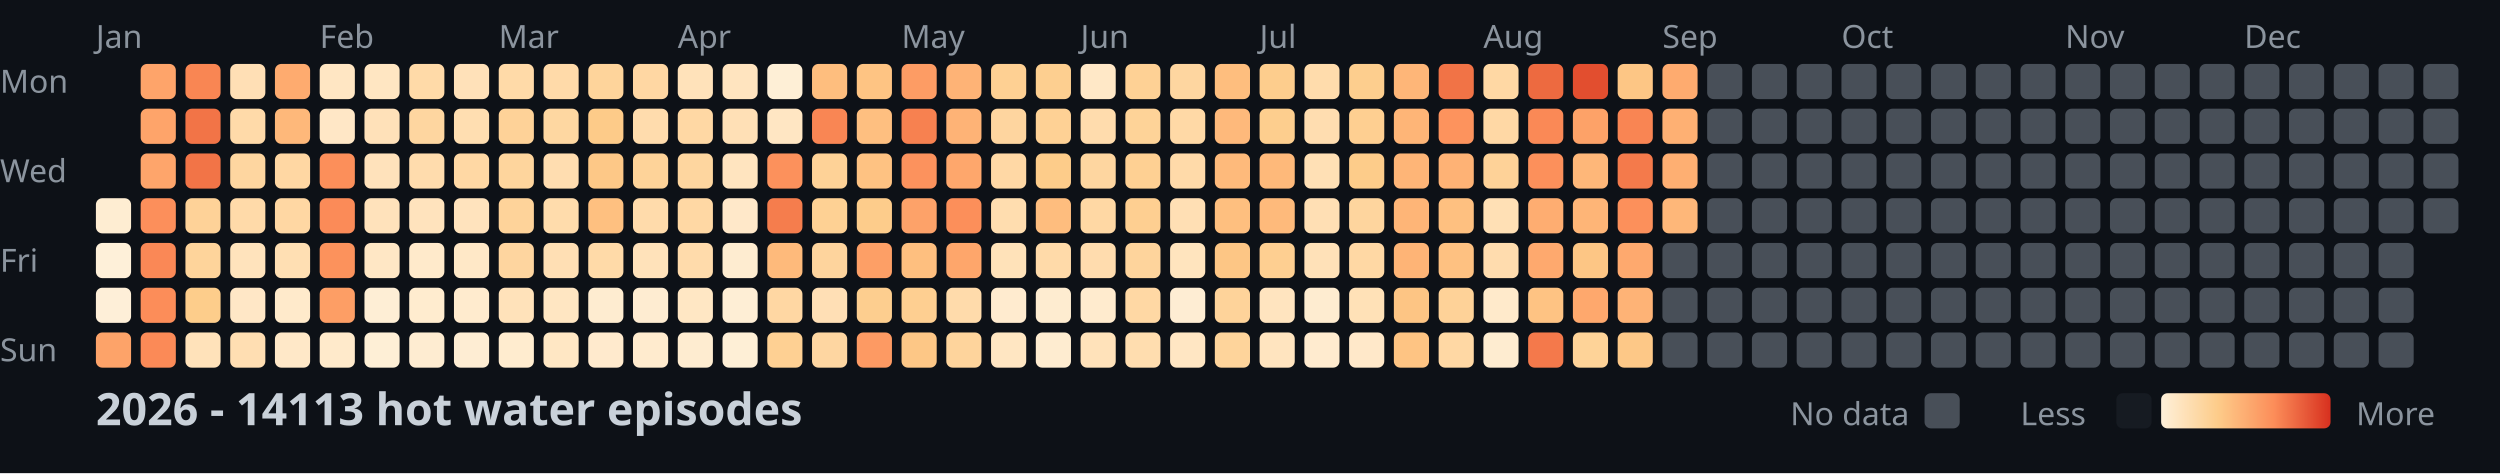
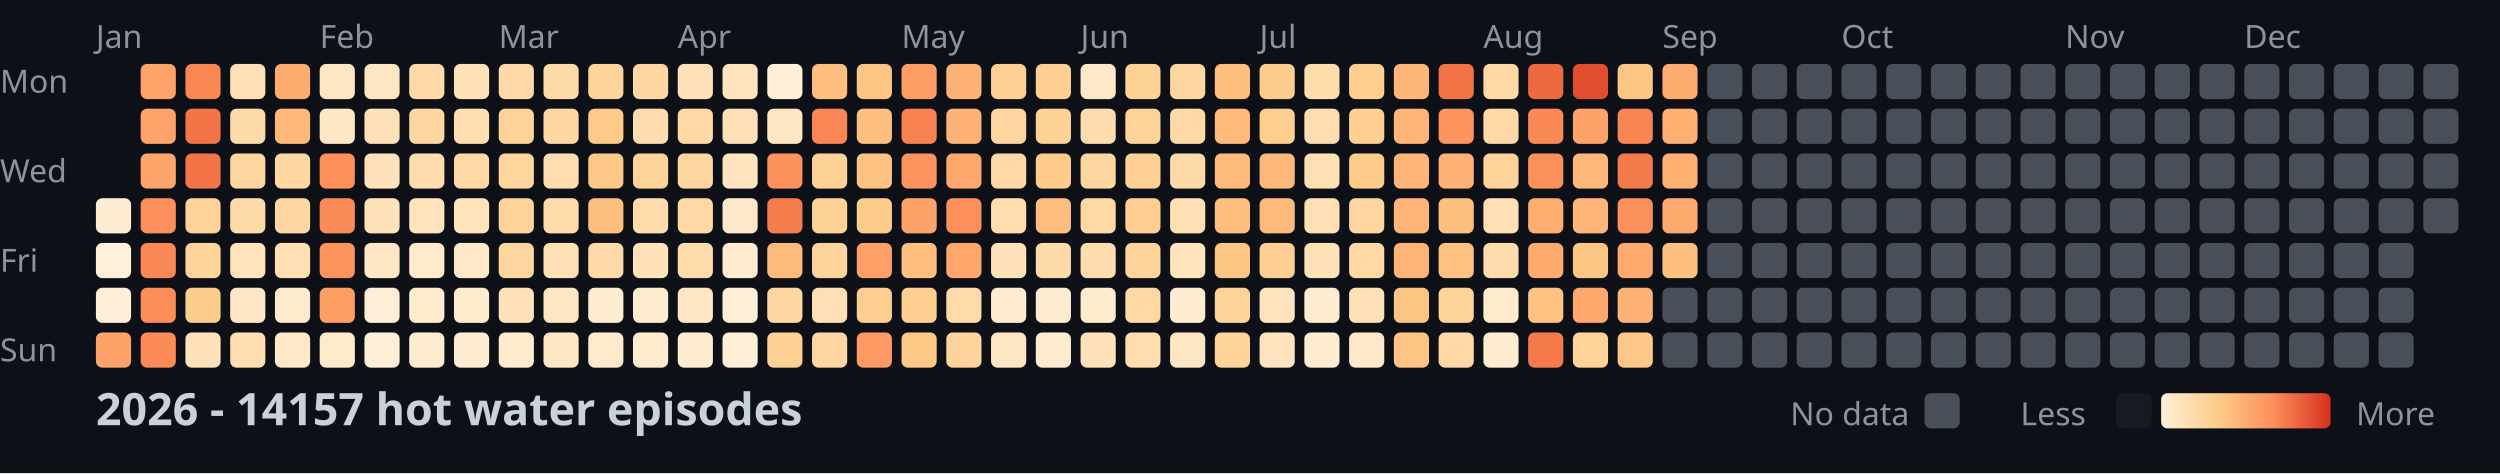
<svg xmlns="http://www.w3.org/2000/svg" width="782" height="148">
  <style>
    .month { font: 10px sans-serif; fill: #8b949e; }
    .day { font: 10px sans-serif; fill: #8b949e; }
    .title { font: bold 14px sans-serif; fill: #c9d1d9; }
    .legend { font: 10px sans-serif; fill: #8b949e; }
  </style>
  <rect width="100%" height="100%" fill="#0d1117" />
  <text x="0" y="29" class="day">Mon</text>
  <text x="0" y="57" class="day">Wed</text>
  <text x="0" y="85" class="day">Fri</text>
  <text x="0" y="113" class="day">Sun</text>
  <text x="30" y="15" class="month">Jan</text>
  <text x="100" y="15" class="month">Feb</text>
  <text x="156" y="15" class="month">Mar</text>
  <text x="212" y="15" class="month">Apr</text>
  <text x="282" y="15" class="month">May</text>
  <text x="338" y="15" class="month">Jun</text>
  <text x="394" y="15" class="month">Jul</text>
  <text x="464" y="15" class="month">Aug</text>
  <text x="520" y="15" class="month">Sep</text>
  <text x="576" y="15" class="month">Oct</text>
  <text x="646" y="15" class="month">Nov</text>
  <text x="702" y="15" class="month">Dec</text>
  <rect x="30" y="62" width="11" height="11" fill="#feedd2" rx="2" />
  <rect x="30" y="76" width="11" height="11" fill="#fef0d9" rx="2" />
  <rect x="30" y="90" width="11" height="11" fill="#feefd8" rx="2" />
  <rect x="30" y="104" width="11" height="11" fill="#fda369" rx="2" />
  <rect x="44" y="20" width="11" height="11" fill="#fea46a" rx="2" />
  <rect x="44" y="34" width="11" height="11" fill="#fea46a" rx="2" />
  <rect x="44" y="48" width="11" height="11" fill="#fea56b" rx="2" />
  <rect x="44" y="62" width="11" height="11" fill="#fc8f5b" rx="2" />
  <rect x="44" y="76" width="11" height="11" fill="#fa8856" rx="2" />
  <rect x="44" y="90" width="11" height="11" fill="#fc8d59" rx="2" />
  <rect x="44" y="104" width="11" height="11" fill="#fb8a57" rx="2" />
  <rect x="58" y="20" width="11" height="11" fill="#f98653" rx="2" />
  <rect x="58" y="34" width="11" height="11" fill="#f27447" rx="2" />
  <rect x="58" y="48" width="11" height="11" fill="#f27447" rx="2" />
  <rect x="58" y="62" width="11" height="11" fill="#fed298" rx="2" />
  <rect x="58" y="76" width="11" height="11" fill="#fed49b" rx="2" />
  <rect x="58" y="90" width="11" height="11" fill="#fdcd8b" rx="2" />
  <rect x="58" y="104" width="11" height="11" fill="#ffe2ba" rx="2" />
  <rect x="72" y="20" width="11" height="11" fill="#ffdfb5" rx="2" />
  <rect x="72" y="34" width="11" height="11" fill="#ffdaa9" rx="2" />
  <rect x="72" y="48" width="11" height="11" fill="#fed6a0" rx="2" />
  <rect x="72" y="62" width="11" height="11" fill="#ffdaa9" rx="2" />
  <rect x="72" y="76" width="11" height="11" fill="#ffe3bc" rx="2" />
  <rect x="72" y="90" width="11" height="11" fill="#ffe7c6" rx="2" />
  <rect x="72" y="104" width="11" height="11" fill="#ffdeb2" rx="2" />
  <rect x="86" y="20" width="11" height="11" fill="#feab6f" rx="2" />
  <rect x="86" y="34" width="11" height="11" fill="#feb87a" rx="2" />
  <rect x="86" y="48" width="11" height="11" fill="#ffd7a3" rx="2" />
  <rect x="86" y="62" width="11" height="11" fill="#ffd7a3" rx="2" />
  <rect x="86" y="76" width="11" height="11" fill="#ffdfb3" rx="2" />
  <rect x="86" y="90" width="11" height="11" fill="#ffeacb" rx="2" />
  <rect x="86" y="104" width="11" height="11" fill="#ffe8c8" rx="2" />
  <rect x="100" y="20" width="11" height="11" fill="#ffe6c3" rx="2" />
  <rect x="100" y="34" width="11" height="11" fill="#ffe7c6" rx="2" />
  <rect x="100" y="48" width="11" height="11" fill="#fc8f5a" rx="2" />
  <rect x="100" y="62" width="11" height="11" fill="#fb8b58" rx="2" />
  <rect x="100" y="76" width="11" height="11" fill="#fc925c" rx="2" />
  <rect x="100" y="90" width="11" height="11" fill="#fd9e65" rx="2" />
  <rect x="100" y="104" width="11" height="11" fill="#ffeacb" rx="2" />
  <rect x="114" y="20" width="11" height="11" fill="#ffe6c2" rx="2" />
  <rect x="114" y="34" width="11" height="11" fill="#ffe1b9" rx="2" />
  <rect x="114" y="48" width="11" height="11" fill="#ffe2bb" rx="2" />
  <rect x="114" y="62" width="11" height="11" fill="#ffe2bb" rx="2" />
  <rect x="114" y="76" width="11" height="11" fill="#ffe7c5" rx="2" />
  <rect x="114" y="90" width="11" height="11" fill="#feeed5" rx="2" />
  <rect x="114" y="104" width="11" height="11" fill="#feefd6" rx="2" />
  <rect x="128" y="20" width="11" height="11" fill="#ffdaa8" rx="2" />
  <rect x="128" y="34" width="11" height="11" fill="#fed6a0" rx="2" />
  <rect x="128" y="48" width="11" height="11" fill="#ffdcad" rx="2" />
  <rect x="128" y="62" width="11" height="11" fill="#ffe3bd" rx="2" />
  <rect x="128" y="76" width="11" height="11" fill="#ffeacb" rx="2" />
  <rect x="128" y="90" width="11" height="11" fill="#ffeccf" rx="2" />
  <rect x="128" y="104" width="11" height="11" fill="#feecd1" rx="2" />
  <rect x="142" y="20" width="11" height="11" fill="#ffe1b9" rx="2" />
  <rect x="142" y="34" width="11" height="11" fill="#ffdeb1" rx="2" />
  <rect x="142" y="48" width="11" height="11" fill="#ffd8a4" rx="2" />
  <rect x="142" y="62" width="11" height="11" fill="#ffe3bd" rx="2" />
  <rect x="142" y="76" width="11" height="11" fill="#ffe8c7" rx="2" />
  <rect x="142" y="90" width="11" height="11" fill="#ffebce" rx="2" />
  <rect x="142" y="104" width="11" height="11" fill="#feedd3" rx="2" />
  <rect x="156" y="20" width="11" height="11" fill="#ffdaa8" rx="2" />
  <rect x="156" y="34" width="11" height="11" fill="#fed298" rx="2" />
  <rect x="156" y="48" width="11" height="11" fill="#fed59d" rx="2" />
  <rect x="156" y="62" width="11" height="11" fill="#fed39a" rx="2" />
  <rect x="156" y="76" width="11" height="11" fill="#fed59f" rx="2" />
  <rect x="156" y="90" width="11" height="11" fill="#ffe2ba" rx="2" />
  <rect x="156" y="104" width="11" height="11" fill="#ffeccf" rx="2" />
  <rect x="170" y="20" width="11" height="11" fill="#ffdaa9" rx="2" />
  <rect x="170" y="34" width="11" height="11" fill="#fed7a1" rx="2" />
  <rect x="170" y="48" width="11" height="11" fill="#ffddb0" rx="2" />
  <rect x="170" y="62" width="11" height="11" fill="#ffdcac" rx="2" />
  <rect x="170" y="76" width="11" height="11" fill="#ffdfb4" rx="2" />
  <rect x="170" y="90" width="11" height="11" fill="#ffe6c2" rx="2" />
  <rect x="170" y="104" width="11" height="11" fill="#ffe7c4" rx="2" />
  <rect x="184" y="20" width="11" height="11" fill="#fed49b" rx="2" />
  <rect x="184" y="34" width="11" height="11" fill="#fdcb89" rx="2" />
  <rect x="184" y="48" width="11" height="11" fill="#fdc887" rx="2" />
  <rect x="184" y="62" width="11" height="11" fill="#fec080" rx="2" />
  <rect x="184" y="76" width="11" height="11" fill="#ffdaa8" rx="2" />
  <rect x="184" y="90" width="11" height="11" fill="#feecd0" rx="2" />
  <rect x="184" y="104" width="11" height="11" fill="#ffeacd" rx="2" />
  <rect x="198" y="20" width="11" height="11" fill="#ffd7a3" rx="2" />
  <rect x="198" y="34" width="11" height="11" fill="#ffdcad" rx="2" />
  <rect x="198" y="48" width="11" height="11" fill="#fed399" rx="2" />
  <rect x="198" y="62" width="11" height="11" fill="#ffdbab" rx="2" />
  <rect x="198" y="76" width="11" height="11" fill="#ffe2ba" rx="2" />
  <rect x="198" y="90" width="11" height="11" fill="#feecd1" rx="2" />
  <rect x="198" y="104" width="11" height="11" fill="#ffebce" rx="2" />
  <rect x="212" y="20" width="11" height="11" fill="#ffe2ba" rx="2" />
  <rect x="212" y="34" width="11" height="11" fill="#ffd8a4" rx="2" />
  <rect x="212" y="48" width="11" height="11" fill="#fed69f" rx="2" />
  <rect x="212" y="62" width="11" height="11" fill="#ffd8a4" rx="2" />
  <rect x="212" y="76" width="11" height="11" fill="#ffdbab" rx="2" />
  <rect x="212" y="90" width="11" height="11" fill="#ffe7c4" rx="2" />
  <rect x="212" y="104" width="11" height="11" fill="#feecd0" rx="2" />
  <rect x="226" y="20" width="11" height="11" fill="#ffe4bf" rx="2" />
  <rect x="226" y="34" width="11" height="11" fill="#ffe0b6" rx="2" />
  <rect x="226" y="48" width="11" height="11" fill="#ffe4bf" rx="2" />
  <rect x="226" y="62" width="11" height="11" fill="#ffe8c9" rx="2" />
  <rect x="226" y="76" width="11" height="11" fill="#feecd0" rx="2" />
  <rect x="226" y="90" width="11" height="11" fill="#feeed5" rx="2" />
  <rect x="226" y="104" width="11" height="11" fill="#feefd6" rx="2" />
  <rect x="240" y="20" width="11" height="11" fill="#feefd6" rx="2" />
  <rect x="240" y="34" width="11" height="11" fill="#ffe6c3" rx="2" />
  <rect x="240" y="48" width="11" height="11" fill="#fc915c" rx="2" />
  <rect x="240" y="62" width="11" height="11" fill="#f57d4d" rx="2" />
  <rect x="240" y="76" width="11" height="11" fill="#feba7b" rx="2" />
  <rect x="240" y="90" width="11" height="11" fill="#ffd7a3" rx="2" />
  <rect x="240" y="104" width="11" height="11" fill="#fed093" rx="2" />
  <rect x="254" y="20" width="11" height="11" fill="#febe7e" rx="2" />
  <rect x="254" y="34" width="11" height="11" fill="#f98654" rx="2" />
  <rect x="254" y="48" width="11" height="11" fill="#fed297" rx="2" />
  <rect x="254" y="62" width="11" height="11" fill="#fed194" rx="2" />
  <rect x="254" y="76" width="11" height="11" fill="#fed49d" rx="2" />
  <rect x="254" y="90" width="11" height="11" fill="#ffdfb5" rx="2" />
  <rect x="254" y="104" width="11" height="11" fill="#fed6a1" rx="2" />
  <rect x="268" y="20" width="11" height="11" fill="#fec483" rx="2" />
  <rect x="268" y="34" width="11" height="11" fill="#febf80" rx="2" />
  <rect x="268" y="48" width="11" height="11" fill="#fec282" rx="2" />
  <rect x="268" y="62" width="11" height="11" fill="#fdcc8b" rx="2" />
  <rect x="268" y="76" width="11" height="11" fill="#fd9f66" rx="2" />
  <rect x="268" y="90" width="11" height="11" fill="#fdce8f" rx="2" />
  <rect x="268" y="104" width="11" height="11" fill="#fd9a63" rx="2" />
  <rect x="282" y="20" width="11" height="11" fill="#fd9c64" rx="2" />
  <rect x="282" y="34" width="11" height="11" fill="#f78150" rx="2" />
  <rect x="282" y="48" width="11" height="11" fill="#fc925d" rx="2" />
  <rect x="282" y="62" width="11" height="11" fill="#fda269" rx="2" />
  <rect x="282" y="76" width="11" height="11" fill="#febf7f" rx="2" />
  <rect x="282" y="90" width="11" height="11" fill="#fecf91" rx="2" />
  <rect x="282" y="104" width="11" height="11" fill="#fdc786" rx="2" />
  <rect x="296" y="20" width="11" height="11" fill="#feb376" rx="2" />
  <rect x="296" y="34" width="11" height="11" fill="#feb376" rx="2" />
  <rect x="296" y="48" width="11" height="11" fill="#fea76c" rx="2" />
  <rect x="296" y="62" width="11" height="11" fill="#fc8f5a" rx="2" />
  <rect x="296" y="76" width="11" height="11" fill="#fea66b" rx="2" />
  <rect x="296" y="90" width="11" height="11" fill="#ffdbab" rx="2" />
  <rect x="296" y="104" width="11" height="11" fill="#fed49c" rx="2" />
  <rect x="310" y="20" width="11" height="11" fill="#fed093" rx="2" />
  <rect x="310" y="34" width="11" height="11" fill="#fed59f" rx="2" />
  <rect x="310" y="48" width="11" height="11" fill="#ffd8a5" rx="2" />
  <rect x="310" y="62" width="11" height="11" fill="#ffddaf" rx="2" />
  <rect x="310" y="76" width="11" height="11" fill="#ffe2b9" rx="2" />
  <rect x="310" y="90" width="11" height="11" fill="#ffebcf" rx="2" />
  <rect x="310" y="104" width="11" height="11" fill="#ffe6c2" rx="2" />
  <rect x="324" y="20" width="11" height="11" fill="#fdcf90" rx="2" />
  <rect x="324" y="34" width="11" height="11" fill="#fed195" rx="2" />
  <rect x="324" y="48" width="11" height="11" fill="#fdcc8a" rx="2" />
  <rect x="324" y="62" width="11" height="11" fill="#febd7e" rx="2" />
  <rect x="324" y="76" width="11" height="11" fill="#ffdaa9" rx="2" />
  <rect x="324" y="90" width="11" height="11" fill="#feecd0" rx="2" />
  <rect x="324" y="104" width="11" height="11" fill="#feecd0" rx="2" />
  <rect x="338" y="20" width="11" height="11" fill="#ffe8c7" rx="2" />
  <rect x="338" y="34" width="11" height="11" fill="#ffdcad" rx="2" />
  <rect x="338" y="48" width="11" height="11" fill="#fed6a0" rx="2" />
  <rect x="338" y="62" width="11" height="11" fill="#ffd8a4" rx="2" />
  <rect x="338" y="76" width="11" height="11" fill="#ffdcae" rx="2" />
  <rect x="338" y="90" width="11" height="11" fill="#ffebce" rx="2" />
  <rect x="338" y="104" width="11" height="11" fill="#ffe2ba" rx="2" />
  <rect x="352" y="20" width="11" height="11" fill="#fed195" rx="2" />
  <rect x="352" y="34" width="11" height="11" fill="#fed398" rx="2" />
  <rect x="352" y="48" width="11" height="11" fill="#fed093" rx="2" />
  <rect x="352" y="62" width="11" height="11" fill="#fecf91" rx="2" />
  <rect x="352" y="76" width="11" height="11" fill="#fed49c" rx="2" />
  <rect x="352" y="90" width="11" height="11" fill="#ffd8a4" rx="2" />
  <rect x="352" y="104" width="11" height="11" fill="#ffddaf" rx="2" />
  <rect x="366" y="20" width="11" height="11" fill="#fed6a0" rx="2" />
  <rect x="366" y="34" width="11" height="11" fill="#ffd9a6" rx="2" />
  <rect x="366" y="48" width="11" height="11" fill="#ffdaa9" rx="2" />
  <rect x="366" y="62" width="11" height="11" fill="#ffdfb4" rx="2" />
  <rect x="366" y="76" width="11" height="11" fill="#ffe4be" rx="2" />
  <rect x="366" y="90" width="11" height="11" fill="#feedd3" rx="2" />
  <rect x="366" y="104" width="11" height="11" fill="#ffe6c3" rx="2" />
  <rect x="380" y="20" width="11" height="11" fill="#febe7e" rx="2" />
  <rect x="380" y="34" width="11" height="11" fill="#feb97b" rx="2" />
  <rect x="380" y="48" width="11" height="11" fill="#feba7b" rx="2" />
  <rect x="380" y="62" width="11" height="11" fill="#febf7f" rx="2" />
  <rect x="380" y="76" width="11" height="11" fill="#fdc685" rx="2" />
  <rect x="380" y="90" width="11" height="11" fill="#fed39a" rx="2" />
  <rect x="380" y="104" width="11" height="11" fill="#fed49b" rx="2" />
  <rect x="394" y="20" width="11" height="11" fill="#fdcd8d" rx="2" />
  <rect x="394" y="34" width="11" height="11" fill="#fdce8e" rx="2" />
  <rect x="394" y="48" width="11" height="11" fill="#feb97a" rx="2" />
  <rect x="394" y="62" width="11" height="11" fill="#feba7b" rx="2" />
  <rect x="394" y="76" width="11" height="11" fill="#fecf91" rx="2" />
  <rect x="394" y="90" width="11" height="11" fill="#ffe4bf" rx="2" />
  <rect x="394" y="104" width="11" height="11" fill="#ffe4bf" rx="2" />
  <rect x="408" y="20" width="11" height="11" fill="#ffdcac" rx="2" />
  <rect x="408" y="34" width="11" height="11" fill="#ffddb0" rx="2" />
  <rect x="408" y="48" width="11" height="11" fill="#ffe0b5" rx="2" />
  <rect x="408" y="62" width="11" height="11" fill="#ffdfb4" rx="2" />
  <rect x="408" y="76" width="11" height="11" fill="#ffe1b8" rx="2" />
  <rect x="408" y="90" width="11" height="11" fill="#feecd0" rx="2" />
  <rect x="408" y="104" width="11" height="11" fill="#ffebcf" rx="2" />
  <rect x="422" y="20" width="11" height="11" fill="#fdce8e" rx="2" />
  <rect x="422" y="34" width="11" height="11" fill="#fecf91" rx="2" />
  <rect x="422" y="48" width="11" height="11" fill="#fdcc8a" rx="2" />
  <rect x="422" y="62" width="11" height="11" fill="#fed59e" rx="2" />
  <rect x="422" y="76" width="11" height="11" fill="#ffd8a4" rx="2" />
  <rect x="422" y="90" width="11" height="11" fill="#ffe1b7" rx="2" />
  <rect x="422" y="104" width="11" height="11" fill="#ffe8c9" rx="2" />
  <rect x="436" y="20" width="11" height="11" fill="#feb678" rx="2" />
  <rect x="436" y="34" width="11" height="11" fill="#feb577" rx="2" />
  <rect x="436" y="48" width="11" height="11" fill="#feb577" rx="2" />
  <rect x="436" y="62" width="11" height="11" fill="#feb577" rx="2" />
  <rect x="436" y="76" width="11" height="11" fill="#feb476" rx="2" />
  <rect x="436" y="90" width="11" height="11" fill="#fdc584" rx="2" />
  <rect x="436" y="104" width="11" height="11" fill="#fec483" rx="2" />
  <rect x="450" y="20" width="11" height="11" fill="#f17346" rx="2" />
  <rect x="450" y="34" width="11" height="11" fill="#fd935d" rx="2" />
  <rect x="450" y="48" width="11" height="11" fill="#feb275" rx="2" />
  <rect x="450" y="62" width="11" height="11" fill="#fec080" rx="2" />
  <rect x="450" y="76" width="11" height="11" fill="#fec181" rx="2" />
  <rect x="450" y="90" width="11" height="11" fill="#fed298" rx="2" />
  <rect x="450" y="104" width="11" height="11" fill="#ffd8a4" rx="2" />
  <rect x="464" y="20" width="11" height="11" fill="#ffd8a4" rx="2" />
  <rect x="464" y="34" width="11" height="11" fill="#ffd8a5" rx="2" />
  <rect x="464" y="48" width="11" height="11" fill="#fed298" rx="2" />
  <rect x="464" y="62" width="11" height="11" fill="#ffe0b5" rx="2" />
  <rect x="464" y="76" width="11" height="11" fill="#ffdcae" rx="2" />
  <rect x="464" y="90" width="11" height="11" fill="#ffeacb" rx="2" />
  <rect x="464" y="104" width="11" height="11" fill="#feecd0" rx="2" />
  <rect x="478" y="20" width="11" height="11" fill="#ed6a40" rx="2" />
  <rect x="478" y="34" width="11" height="11" fill="#fa8956" rx="2" />
  <rect x="478" y="48" width="11" height="11" fill="#fc905b" rx="2" />
  <rect x="478" y="62" width="11" height="11" fill="#fead71" rx="2" />
  <rect x="478" y="76" width="11" height="11" fill="#fea96e" rx="2" />
  <rect x="478" y="90" width="11" height="11" fill="#fec383" rx="2" />
  <rect x="478" y="104" width="11" height="11" fill="#f4794b" rx="2" />
  <rect x="492" y="20" width="11" height="11" fill="#e24e2f" rx="2" />
  <rect x="492" y="34" width="11" height="11" fill="#fda268" rx="2" />
  <rect x="492" y="48" width="11" height="11" fill="#feb779" rx="2" />
  <rect x="492" y="62" width="11" height="11" fill="#feb577" rx="2" />
  <rect x="492" y="76" width="11" height="11" fill="#fdc685" rx="2" />
  <rect x="492" y="90" width="11" height="11" fill="#fea86d" rx="2" />
  <rect x="492" y="104" width="11" height="11" fill="#fed398" rx="2" />
  <rect x="506" y="20" width="11" height="11" fill="#fdc685" rx="2" />
  <rect x="506" y="34" width="11" height="11" fill="#f98553" rx="2" />
  <rect x="506" y="48" width="11" height="11" fill="#f47a4b" rx="2" />
  <rect x="506" y="62" width="11" height="11" fill="#fc905b" rx="2" />
  <rect x="506" y="76" width="11" height="11" fill="#fea96e" rx="2" />
  <rect x="506" y="90" width="11" height="11" fill="#feb376" rx="2" />
  <rect x="506" y="104" width="11" height="11" fill="#fdc887" rx="2" />
  <rect x="520" y="20" width="11" height="11" fill="#feab6f" rx="2" />
  <rect x="520" y="34" width="11" height="11" fill="#feb073" rx="2" />
  <rect x="520" y="48" width="11" height="11" fill="#feaf72" rx="2" />
-   <rect x="520" y="62" width="11" height="11" fill="#feb779" rx="2" />
-   <rect x="520" y="76" width="11" height="11" fill="#484f58" rx="2" />
+   <rect x="520" y="62" width="11" height="11" fill="#feaa6f" rx="2" />
+   <rect x="520" y="76" width="11" height="11" fill="#febf80" rx="2" />
  <rect x="520" y="90" width="11" height="11" fill="#484f58" rx="2" />
  <rect x="520" y="104" width="11" height="11" fill="#484f58" rx="2" />
  <rect x="534" y="20" width="11" height="11" fill="#484f58" rx="2" />
  <rect x="534" y="34" width="11" height="11" fill="#484f58" rx="2" />
  <rect x="534" y="48" width="11" height="11" fill="#484f58" rx="2" />
  <rect x="534" y="62" width="11" height="11" fill="#484f58" rx="2" />
  <rect x="534" y="76" width="11" height="11" fill="#484f58" rx="2" />
  <rect x="534" y="90" width="11" height="11" fill="#484f58" rx="2" />
  <rect x="534" y="104" width="11" height="11" fill="#484f58" rx="2" />
  <rect x="548" y="20" width="11" height="11" fill="#484f58" rx="2" />
  <rect x="548" y="34" width="11" height="11" fill="#484f58" rx="2" />
  <rect x="548" y="48" width="11" height="11" fill="#484f58" rx="2" />
  <rect x="548" y="62" width="11" height="11" fill="#484f58" rx="2" />
  <rect x="548" y="76" width="11" height="11" fill="#484f58" rx="2" />
  <rect x="548" y="90" width="11" height="11" fill="#484f58" rx="2" />
  <rect x="548" y="104" width="11" height="11" fill="#484f58" rx="2" />
  <rect x="562" y="20" width="11" height="11" fill="#484f58" rx="2" />
  <rect x="562" y="34" width="11" height="11" fill="#484f58" rx="2" />
  <rect x="562" y="48" width="11" height="11" fill="#484f58" rx="2" />
  <rect x="562" y="62" width="11" height="11" fill="#484f58" rx="2" />
  <rect x="562" y="76" width="11" height="11" fill="#484f58" rx="2" />
  <rect x="562" y="90" width="11" height="11" fill="#484f58" rx="2" />
  <rect x="562" y="104" width="11" height="11" fill="#484f58" rx="2" />
  <rect x="576" y="20" width="11" height="11" fill="#484f58" rx="2" />
  <rect x="576" y="34" width="11" height="11" fill="#484f58" rx="2" />
  <rect x="576" y="48" width="11" height="11" fill="#484f58" rx="2" />
  <rect x="576" y="62" width="11" height="11" fill="#484f58" rx="2" />
  <rect x="576" y="76" width="11" height="11" fill="#484f58" rx="2" />
  <rect x="576" y="90" width="11" height="11" fill="#484f58" rx="2" />
  <rect x="576" y="104" width="11" height="11" fill="#484f58" rx="2" />
  <rect x="590" y="20" width="11" height="11" fill="#484f58" rx="2" />
  <rect x="590" y="34" width="11" height="11" fill="#484f58" rx="2" />
  <rect x="590" y="48" width="11" height="11" fill="#484f58" rx="2" />
  <rect x="590" y="62" width="11" height="11" fill="#484f58" rx="2" />
  <rect x="590" y="76" width="11" height="11" fill="#484f58" rx="2" />
  <rect x="590" y="90" width="11" height="11" fill="#484f58" rx="2" />
  <rect x="590" y="104" width="11" height="11" fill="#484f58" rx="2" />
  <rect x="604" y="20" width="11" height="11" fill="#484f58" rx="2" />
  <rect x="604" y="34" width="11" height="11" fill="#484f58" rx="2" />
  <rect x="604" y="48" width="11" height="11" fill="#484f58" rx="2" />
  <rect x="604" y="62" width="11" height="11" fill="#484f58" rx="2" />
  <rect x="604" y="76" width="11" height="11" fill="#484f58" rx="2" />
  <rect x="604" y="90" width="11" height="11" fill="#484f58" rx="2" />
  <rect x="604" y="104" width="11" height="11" fill="#484f58" rx="2" />
  <rect x="618" y="20" width="11" height="11" fill="#484f58" rx="2" />
  <rect x="618" y="34" width="11" height="11" fill="#484f58" rx="2" />
  <rect x="618" y="48" width="11" height="11" fill="#484f58" rx="2" />
  <rect x="618" y="62" width="11" height="11" fill="#484f58" rx="2" />
  <rect x="618" y="76" width="11" height="11" fill="#484f58" rx="2" />
  <rect x="618" y="90" width="11" height="11" fill="#484f58" rx="2" />
  <rect x="618" y="104" width="11" height="11" fill="#484f58" rx="2" />
  <rect x="632" y="20" width="11" height="11" fill="#484f58" rx="2" />
  <rect x="632" y="34" width="11" height="11" fill="#484f58" rx="2" />
  <rect x="632" y="48" width="11" height="11" fill="#484f58" rx="2" />
  <rect x="632" y="62" width="11" height="11" fill="#484f58" rx="2" />
  <rect x="632" y="76" width="11" height="11" fill="#484f58" rx="2" />
  <rect x="632" y="90" width="11" height="11" fill="#484f58" rx="2" />
  <rect x="632" y="104" width="11" height="11" fill="#484f58" rx="2" />
  <rect x="646" y="20" width="11" height="11" fill="#484f58" rx="2" />
  <rect x="646" y="34" width="11" height="11" fill="#484f58" rx="2" />
  <rect x="646" y="48" width="11" height="11" fill="#484f58" rx="2" />
  <rect x="646" y="62" width="11" height="11" fill="#484f58" rx="2" />
  <rect x="646" y="76" width="11" height="11" fill="#484f58" rx="2" />
  <rect x="646" y="90" width="11" height="11" fill="#484f58" rx="2" />
  <rect x="646" y="104" width="11" height="11" fill="#484f58" rx="2" />
  <rect x="660" y="20" width="11" height="11" fill="#484f58" rx="2" />
  <rect x="660" y="34" width="11" height="11" fill="#484f58" rx="2" />
  <rect x="660" y="48" width="11" height="11" fill="#484f58" rx="2" />
  <rect x="660" y="62" width="11" height="11" fill="#484f58" rx="2" />
  <rect x="660" y="76" width="11" height="11" fill="#484f58" rx="2" />
  <rect x="660" y="90" width="11" height="11" fill="#484f58" rx="2" />
  <rect x="660" y="104" width="11" height="11" fill="#484f58" rx="2" />
  <rect x="674" y="20" width="11" height="11" fill="#484f58" rx="2" />
  <rect x="674" y="34" width="11" height="11" fill="#484f58" rx="2" />
  <rect x="674" y="48" width="11" height="11" fill="#484f58" rx="2" />
  <rect x="674" y="62" width="11" height="11" fill="#484f58" rx="2" />
  <rect x="674" y="76" width="11" height="11" fill="#484f58" rx="2" />
  <rect x="674" y="90" width="11" height="11" fill="#484f58" rx="2" />
  <rect x="674" y="104" width="11" height="11" fill="#484f58" rx="2" />
  <rect x="688" y="20" width="11" height="11" fill="#484f58" rx="2" />
  <rect x="688" y="34" width="11" height="11" fill="#484f58" rx="2" />
  <rect x="688" y="48" width="11" height="11" fill="#484f58" rx="2" />
  <rect x="688" y="62" width="11" height="11" fill="#484f58" rx="2" />
  <rect x="688" y="76" width="11" height="11" fill="#484f58" rx="2" />
  <rect x="688" y="90" width="11" height="11" fill="#484f58" rx="2" />
  <rect x="688" y="104" width="11" height="11" fill="#484f58" rx="2" />
  <rect x="702" y="20" width="11" height="11" fill="#484f58" rx="2" />
  <rect x="702" y="34" width="11" height="11" fill="#484f58" rx="2" />
  <rect x="702" y="48" width="11" height="11" fill="#484f58" rx="2" />
  <rect x="702" y="62" width="11" height="11" fill="#484f58" rx="2" />
  <rect x="702" y="76" width="11" height="11" fill="#484f58" rx="2" />
  <rect x="702" y="90" width="11" height="11" fill="#484f58" rx="2" />
  <rect x="702" y="104" width="11" height="11" fill="#484f58" rx="2" />
  <rect x="716" y="20" width="11" height="11" fill="#484f58" rx="2" />
  <rect x="716" y="34" width="11" height="11" fill="#484f58" rx="2" />
  <rect x="716" y="48" width="11" height="11" fill="#484f58" rx="2" />
  <rect x="716" y="62" width="11" height="11" fill="#484f58" rx="2" />
  <rect x="716" y="76" width="11" height="11" fill="#484f58" rx="2" />
  <rect x="716" y="90" width="11" height="11" fill="#484f58" rx="2" />
  <rect x="716" y="104" width="11" height="11" fill="#484f58" rx="2" />
  <rect x="730" y="20" width="11" height="11" fill="#484f58" rx="2" />
  <rect x="730" y="34" width="11" height="11" fill="#484f58" rx="2" />
  <rect x="730" y="48" width="11" height="11" fill="#484f58" rx="2" />
  <rect x="730" y="62" width="11" height="11" fill="#484f58" rx="2" />
  <rect x="730" y="76" width="11" height="11" fill="#484f58" rx="2" />
  <rect x="730" y="90" width="11" height="11" fill="#484f58" rx="2" />
  <rect x="730" y="104" width="11" height="11" fill="#484f58" rx="2" />
  <rect x="744" y="20" width="11" height="11" fill="#484f58" rx="2" />
  <rect x="744" y="34" width="11" height="11" fill="#484f58" rx="2" />
  <rect x="744" y="48" width="11" height="11" fill="#484f58" rx="2" />
  <rect x="744" y="62" width="11" height="11" fill="#484f58" rx="2" />
  <rect x="744" y="76" width="11" height="11" fill="#484f58" rx="2" />
  <rect x="744" y="90" width="11" height="11" fill="#484f58" rx="2" />
  <rect x="744" y="104" width="11" height="11" fill="#484f58" rx="2" />
  <rect x="758" y="20" width="11" height="11" fill="#484f58" rx="2" />
  <rect x="758" y="34" width="11" height="11" fill="#484f58" rx="2" />
  <rect x="758" y="48" width="11" height="11" fill="#484f58" rx="2" />
  <rect x="758" y="62" width="11" height="11" fill="#484f58" rx="2" />
-   <text x="30" y="133" class="title">2026 - 14113 hot water episodes</text>
+   <text x="30" y="133" class="title">2026 - 14157 hot water episodes</text>
  <defs>
    <linearGradient id="legend-gradient" x1="0" y1="0" x2="1" y2="0">
      <stop offset="0%" stop-color="#fef0d9" />
      <stop offset="33.333%" stop-color="#fdcc8a" />
      <stop offset="66.667%" stop-color="#fc8d59" />
      <stop offset="100%" stop-color="#d7301f" />
    </linearGradient>
  </defs>
  <text x="560" y="133" class="legend">No data</text>
  <rect x="602" y="123" width="11" height="11" fill="#484f58" rx="2" />
  <text x="632" y="133" class="legend">Less</text>
  <rect x="662" y="123" width="11" height="11" fill="#161b22" rx="2" />
  <rect x="676" y="123" width="53" height="11" fill="url(#legend-gradient)" rx="2" />
  <text x="737" y="133" class="legend">More</text>
</svg>
